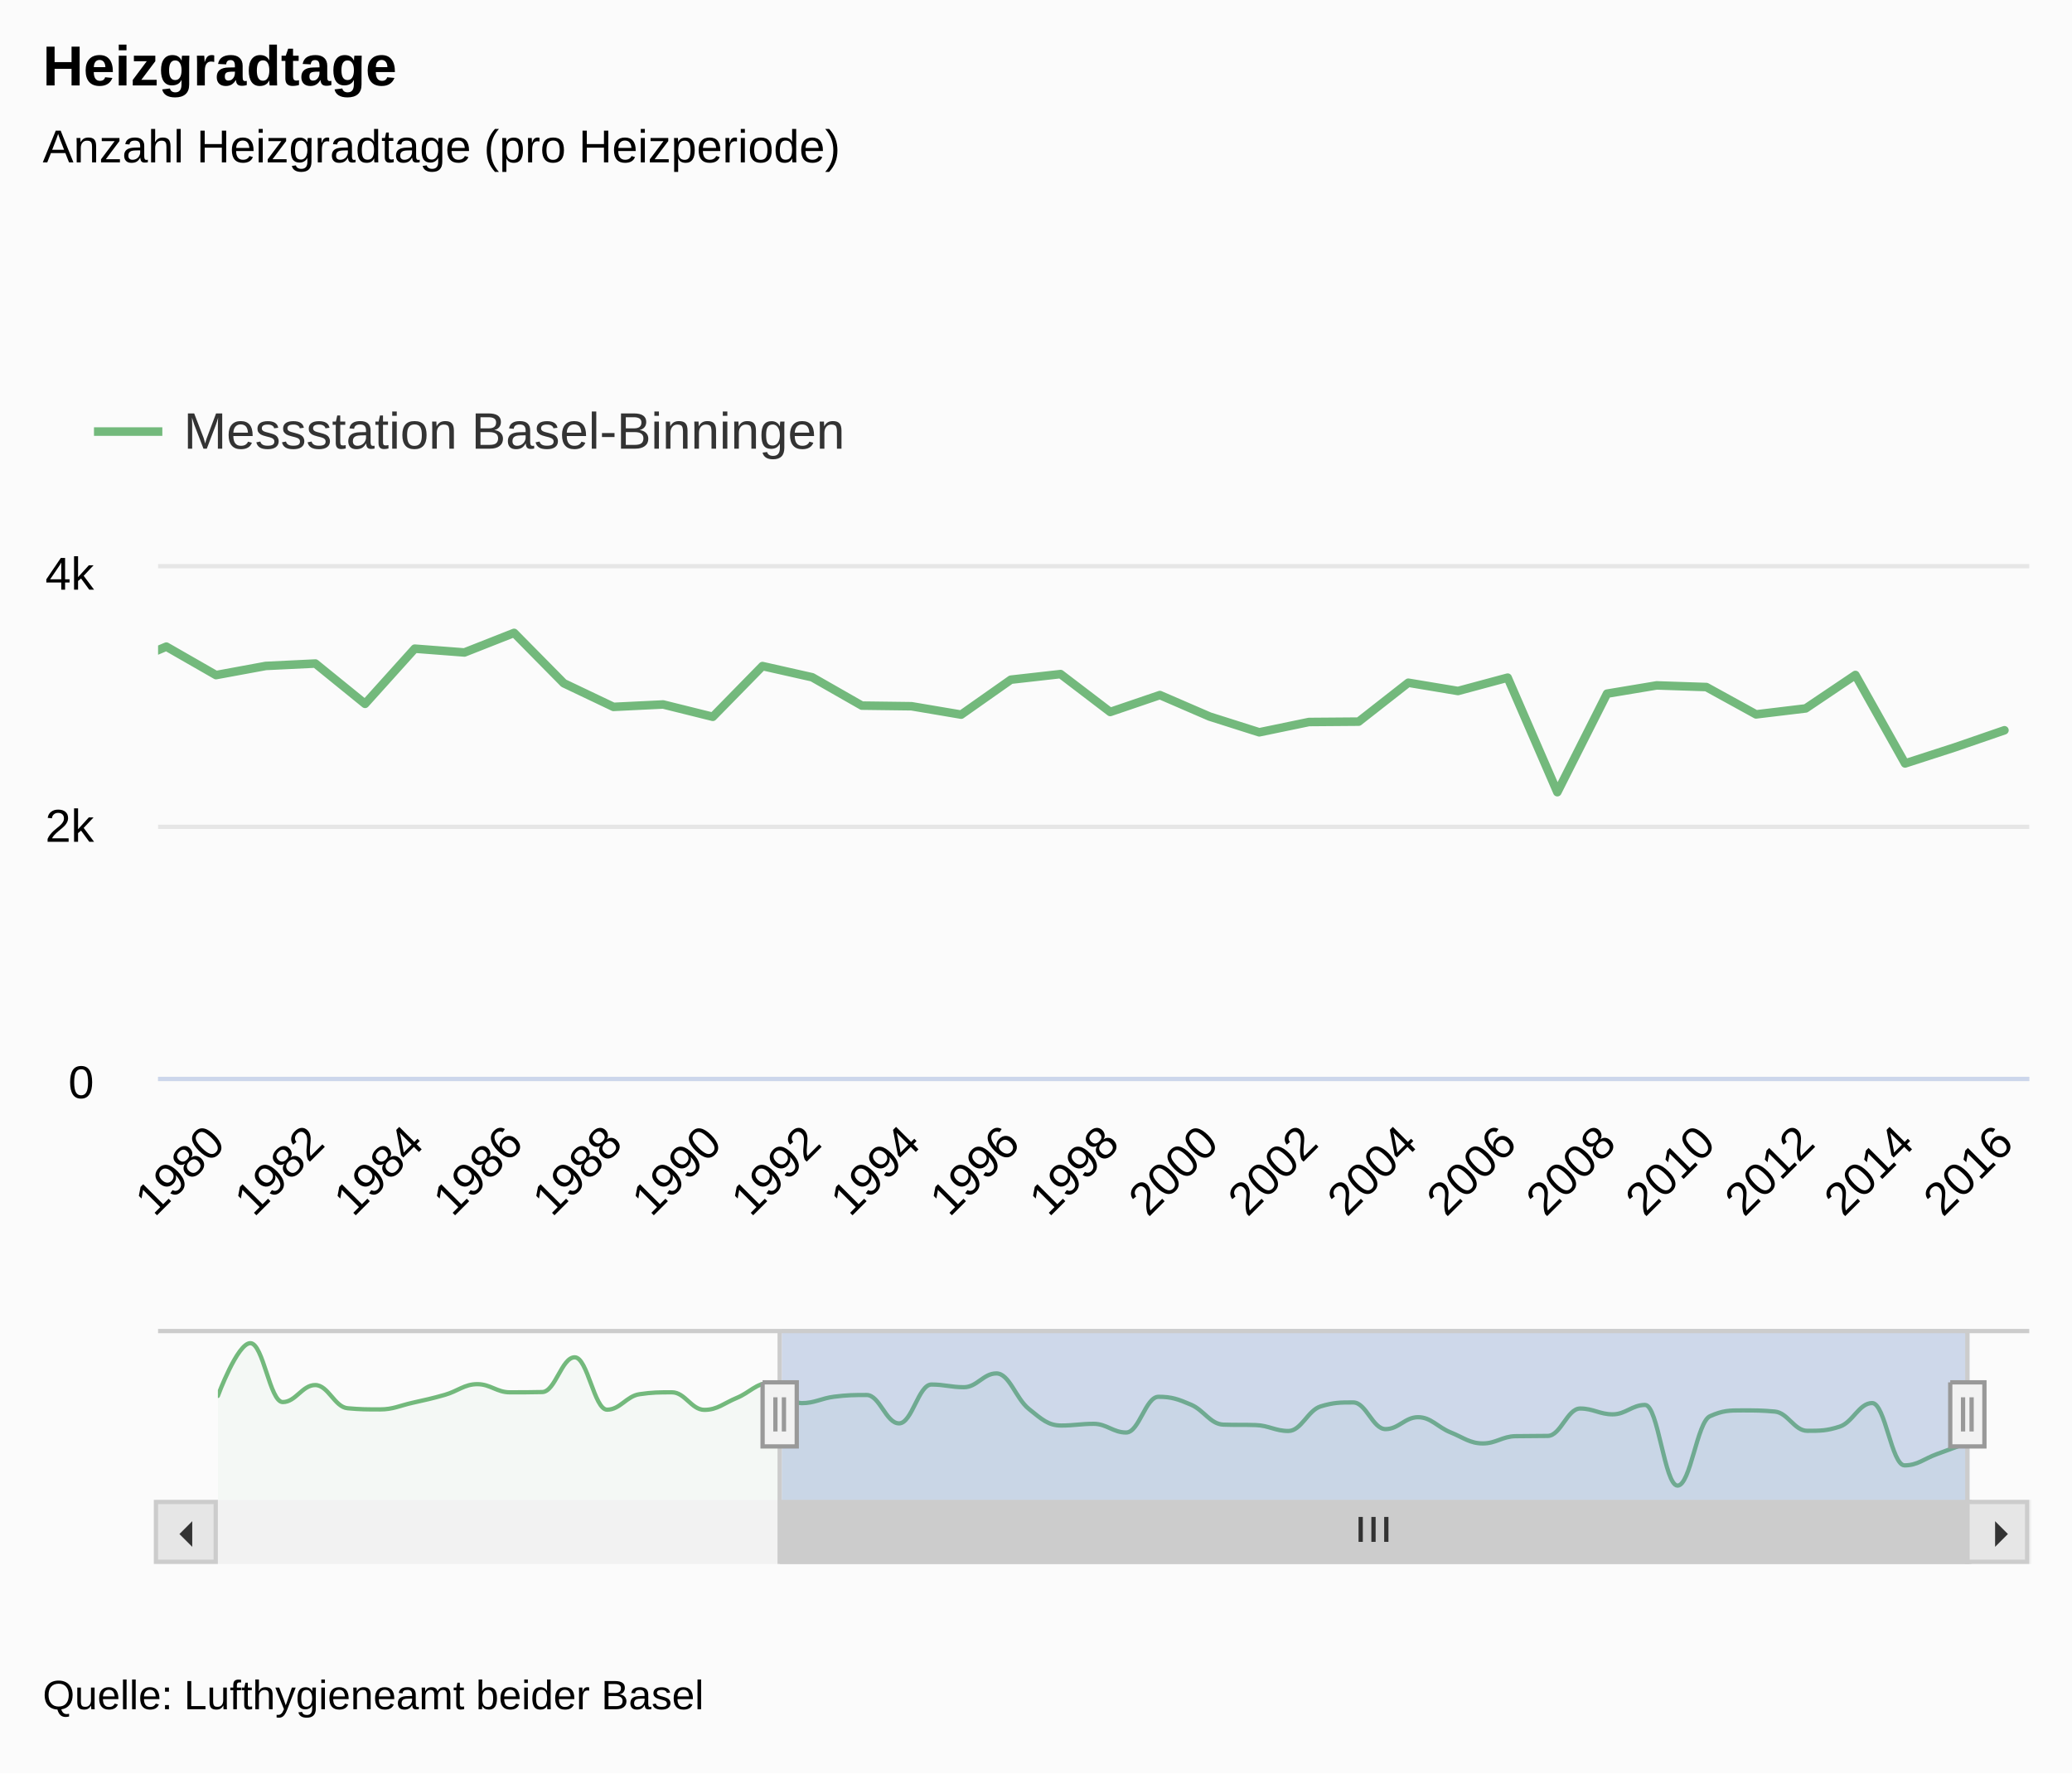
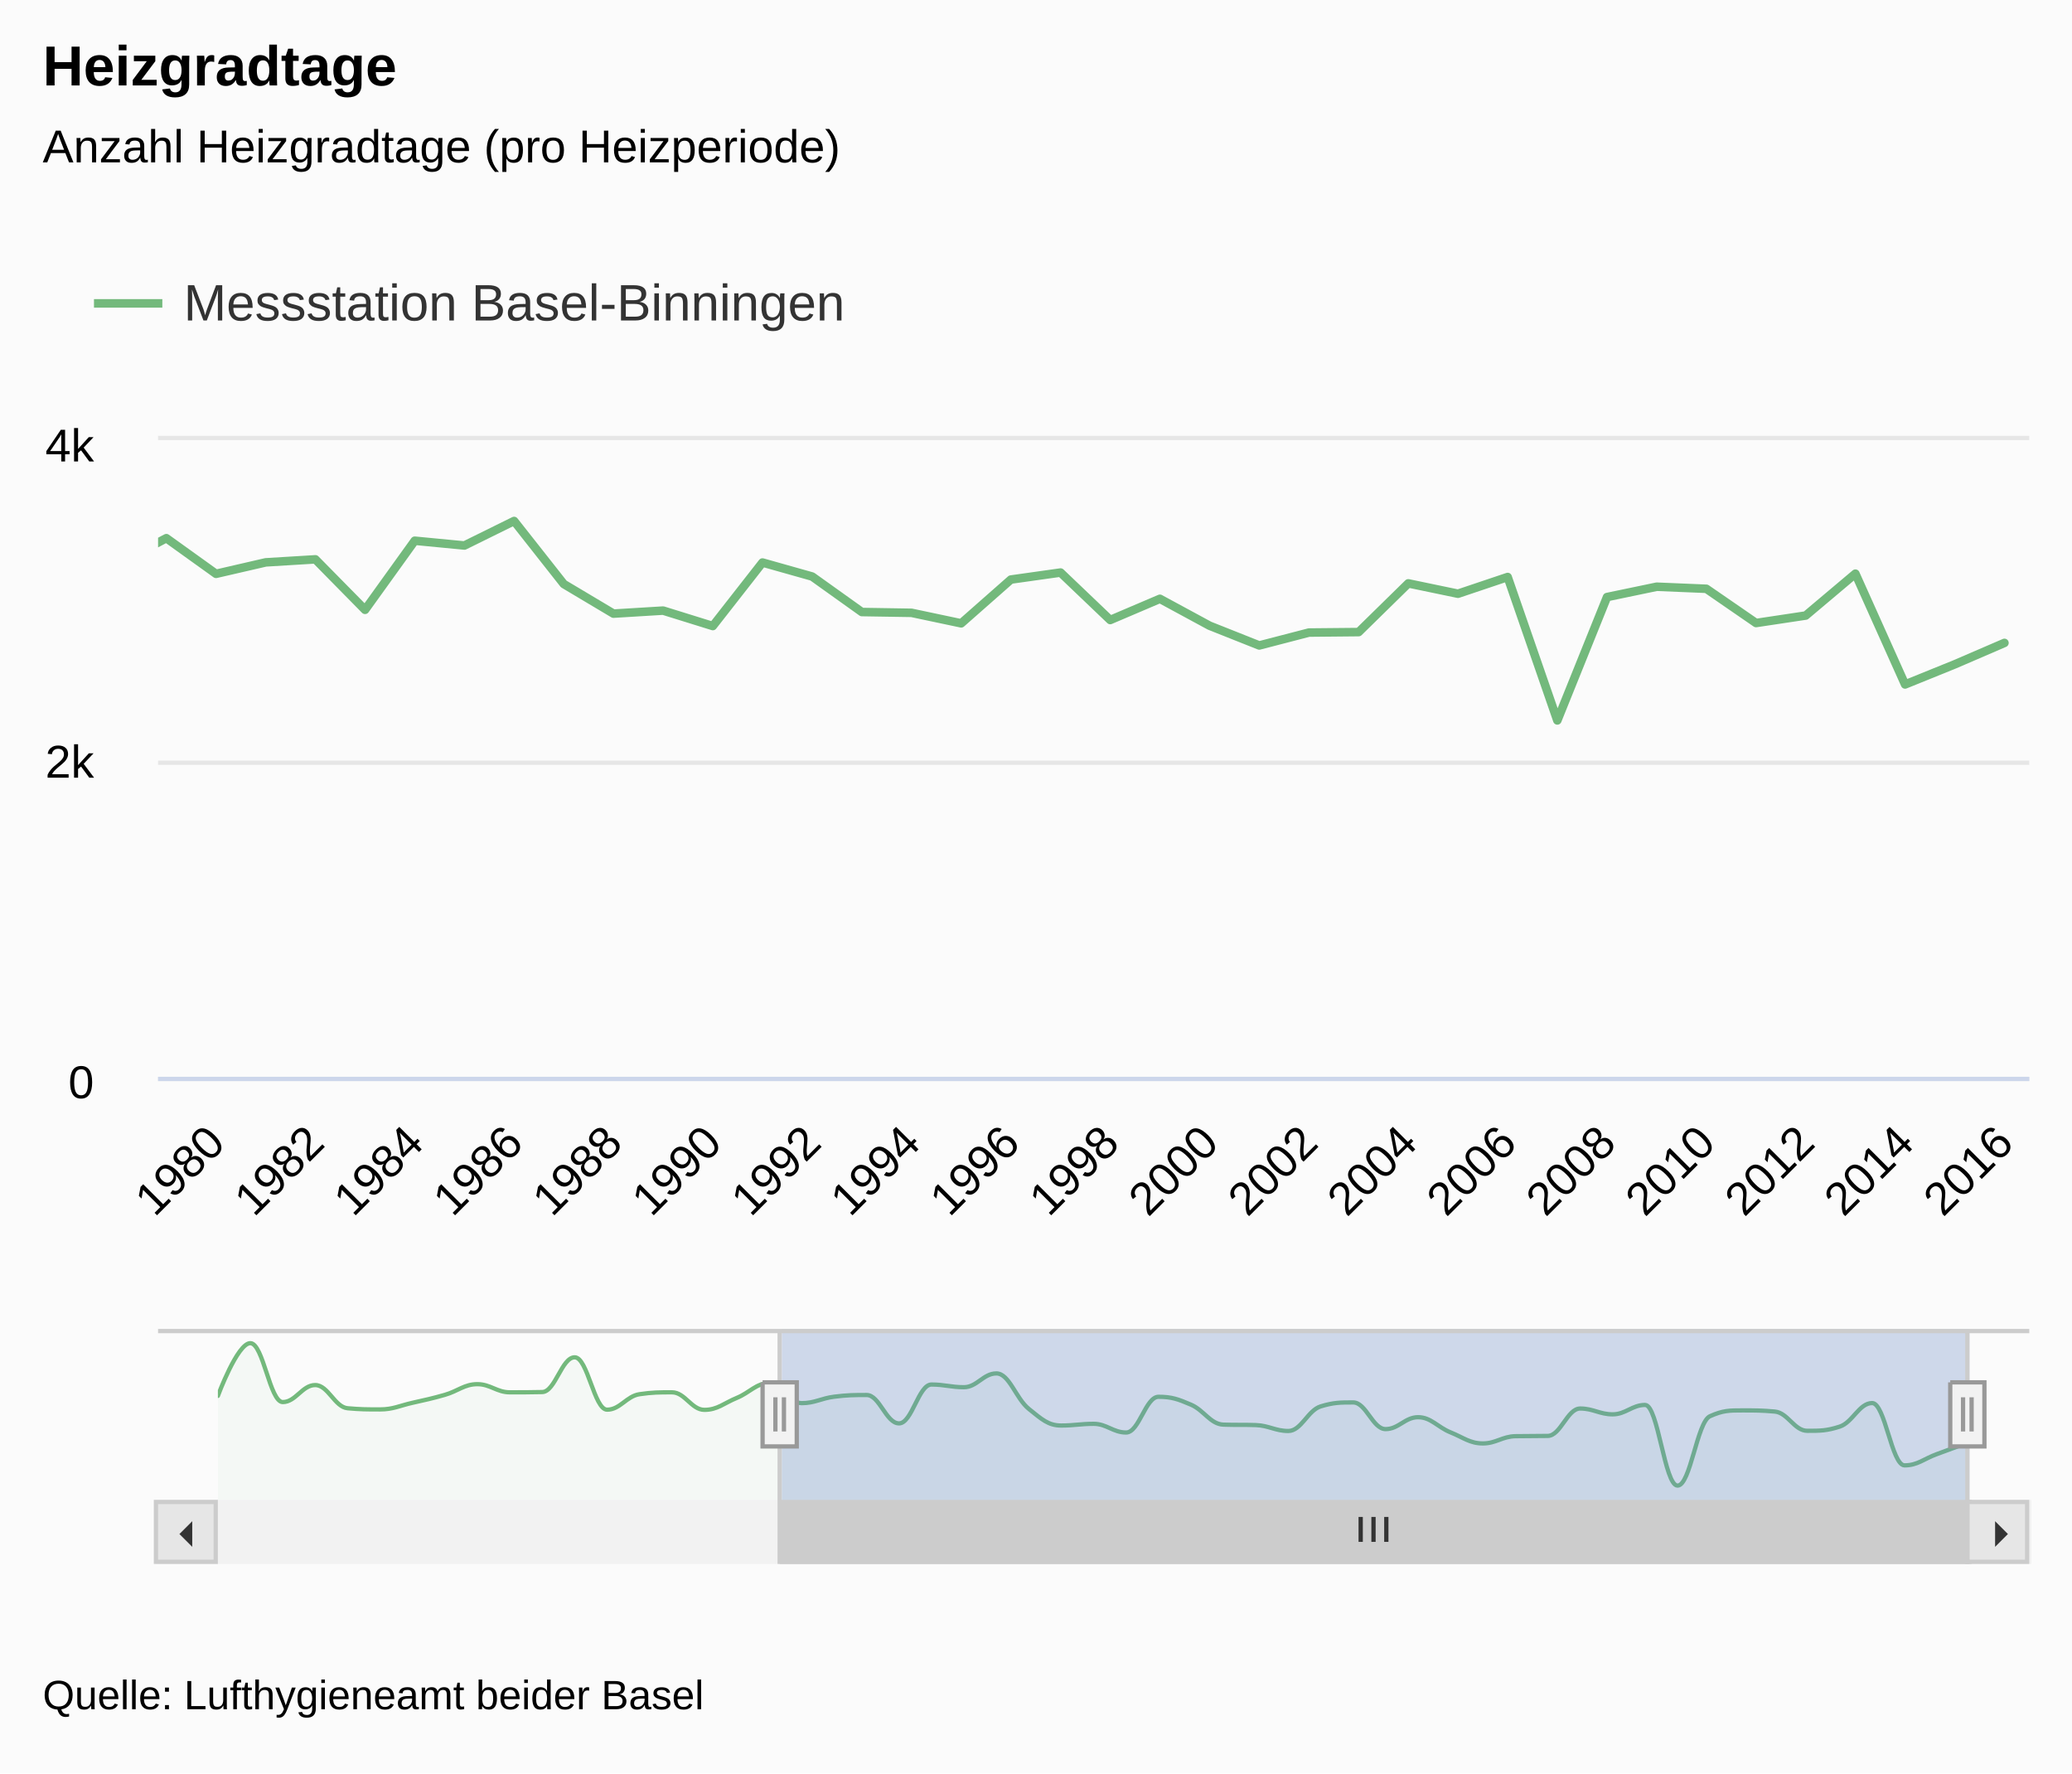
<svg xmlns="http://www.w3.org/2000/svg" version="1.1" class="highcharts-root" style="font-family:Arial;font-size:9pt;" viewBox="0 0 485 415">
  <defs>
    <clipPath>
-       <rect x="0" y="0" width="438" height="119" fill="none" />
+       <rect x="0" y="0" width="438" height="149" fill="none" />
    </clipPath>
    <clipPath id="a">
-       <rect x="0" y="0" width="438" height="119" fill="none" />
+       <rect x="0" y="0" width="438" height="149" fill="none" />
    </clipPath>
    <clipPath id="b">
      <rect x="0" y="0" width="410" height="40" fill="none" />
    </clipPath>
  </defs>
  <rect fill="#fbfbfb" class="highcharts-background" x="0" y="0" width="485" height="415" rx="0" ry="0" />
-   <rect fill="none" class="highcharts-plot-background" x="37" y="133" width="438" height="119" />
-   <g class="highcharts-label" style="cursor:pointer;" transform="translate(10,451)">
-     <text x="0" y="0">
-       <tspan>&gt; Indikator-Details</tspan>
-     </text>
-   </g>
+   <rect fill="none" class="highcharts-plot-background" x="37" y="103" width="438" height="149" />
  <g class="highcharts-pane-group" />
  <g class="highcharts-grid highcharts-xaxis-grid ">
-     <path fill="none" class="highcharts-grid-line" d="M 50.5 133 L 50.5 252" opacity="1" />
-     <path fill="none" class="highcharts-grid-line" d="M 73.5 133 L 73.5 252" opacity="1" />
-     <path fill="none" class="highcharts-grid-line" d="M 96.5 133 L 96.5 252" opacity="1" />
-     <path fill="none" class="highcharts-grid-line" d="M 119.5 133 L 119.5 252" opacity="1" />
-     <path fill="none" class="highcharts-grid-line" d="M 143.5 133 L 143.5 252" opacity="1" />
-     <path fill="none" class="highcharts-grid-line" d="M 166.5 133 L 166.5 252" opacity="1" />
-     <path fill="none" class="highcharts-grid-line" d="M 189.5 133 L 189.5 252" opacity="1" />
-     <path fill="none" class="highcharts-grid-line" d="M 212.5 133 L 212.5 252" opacity="1" />
-     <path fill="none" class="highcharts-grid-line" d="M 236.5 133 L 236.5 252" opacity="1" />
-     <path fill="none" class="highcharts-grid-line" d="M 259.5 133 L 259.5 252" opacity="1" />
-     <path fill="none" class="highcharts-grid-line" d="M 282.5 133 L 282.5 252" opacity="1" />
-     <path fill="none" class="highcharts-grid-line" d="M 305.5 133 L 305.5 252" opacity="1" />
-     <path fill="none" class="highcharts-grid-line" d="M 329.5 133 L 329.5 252" opacity="1" />
-     <path fill="none" class="highcharts-grid-line" d="M 352.5 133 L 352.5 252" opacity="1" />
-     <path fill="none" class="highcharts-grid-line" d="M 375.5 133 L 375.5 252" opacity="1" />
-     <path fill="none" class="highcharts-grid-line" d="M 398.5 133 L 398.5 252" opacity="1" />
-     <path fill="none" class="highcharts-grid-line" d="M 422.5 133 L 422.5 252" opacity="1" />
-     <path fill="none" class="highcharts-grid-line" d="M 445.5 133 L 445.5 252" opacity="1" />
-     <path fill="none" class="highcharts-grid-line" d="M 468.5 133 L 468.5 252" opacity="1" />
+     <path fill="none" class="highcharts-grid-line" d="M 50.5 103 L 50.5 252" opacity="1" />
+     <path fill="none" class="highcharts-grid-line" d="M 73.5 103 L 73.5 252" opacity="1" />
+     <path fill="none" class="highcharts-grid-line" d="M 96.5 103 L 96.5 252" opacity="1" />
+     <path fill="none" class="highcharts-grid-line" d="M 119.5 103 L 119.5 252" opacity="1" />
+     <path fill="none" class="highcharts-grid-line" d="M 143.5 103 L 143.5 252" opacity="1" />
+     <path fill="none" class="highcharts-grid-line" d="M 166.5 103 L 166.5 252" opacity="1" />
+     <path fill="none" class="highcharts-grid-line" d="M 189.5 103 L 189.5 252" opacity="1" />
+     <path fill="none" class="highcharts-grid-line" d="M 212.5 103 L 212.5 252" opacity="1" />
+     <path fill="none" class="highcharts-grid-line" d="M 236.5 103 L 236.5 252" opacity="1" />
+     <path fill="none" class="highcharts-grid-line" d="M 259.5 103 L 259.5 252" opacity="1" />
+     <path fill="none" class="highcharts-grid-line" d="M 282.5 103 L 282.5 252" opacity="1" />
+     <path fill="none" class="highcharts-grid-line" d="M 305.5 103 L 305.5 252" opacity="1" />
+     <path fill="none" class="highcharts-grid-line" d="M 329.5 103 L 329.5 252" opacity="1" />
+     <path fill="none" class="highcharts-grid-line" d="M 352.5 103 L 352.5 252" opacity="1" />
+     <path fill="none" class="highcharts-grid-line" d="M 375.5 103 L 375.5 252" opacity="1" />
+     <path fill="none" class="highcharts-grid-line" d="M 398.5 103 L 398.5 252" opacity="1" />
+     <path fill="none" class="highcharts-grid-line" d="M 422.5 103 L 422.5 252" opacity="1" />
+     <path fill="none" class="highcharts-grid-line" d="M 445.5 103 L 445.5 252" opacity="1" />
+     <path fill="none" class="highcharts-grid-line" d="M 468.5 103 L 468.5 252" opacity="1" />
  </g>
  <g class="highcharts-grid highcharts-xaxis-grid highcharts-navigator-xaxis">
    <path fill="none" class="highcharts-grid-line" d="M 50.5 311 L 50.5 351" opacity="1" />
    <path fill="none" class="highcharts-grid-line" d="M 240.5 311 L 240.5 351" opacity="1" />
    <path fill="none" class="highcharts-grid-line" d="M 430.5 311 L 430.5 351" opacity="1" />
  </g>
  <g class="highcharts-grid highcharts-yaxis-grid ">
    <path fill="none" stroke="#e6e6e6" stroke-width="1" class="highcharts-grid-line" d="M 37 252.5 L 475 252.5" opacity="1" />
-     <path fill="none" stroke="#e6e6e6" stroke-width="1" class="highcharts-grid-line" d="M 37 193.5 L 475 193.5" opacity="1" />
-     <path fill="none" stroke="#e6e6e6" stroke-width="1" class="highcharts-grid-line" d="M 37 132.5 L 475 132.5" opacity="1" />
+     <path fill="none" stroke="#e6e6e6" stroke-width="1" class="highcharts-grid-line" d="M 37 178.5 L 475 178.5" opacity="1" />
+     <path fill="none" stroke="#e6e6e6" stroke-width="1" class="highcharts-grid-line" d="M 37 102.5 L 475 102.5" opacity="1" />
  </g>
  <g class="highcharts-grid highcharts-yaxis-grid " />
  <g class="highcharts-grid highcharts-yaxis-grid highcharts-navigator-yaxis">
    <path fill="none" class="highcharts-grid-line" d="M 51 332.5 L 461 332.5" opacity="1" />
  </g>
-   <rect fill="none" class="highcharts-plot-border" x="37" y="133" width="438" height="119" />
+   <rect fill="none" class="highcharts-plot-border" x="37" y="103" width="438" height="149" />
  <g class="highcharts-axis highcharts-xaxis ">
    <path fill="none" class="highcharts-axis-line" stroke="#ccd6eb" stroke-width="1" d="M 37 252.5 L 475 252.5" />
  </g>
  <g class="highcharts-axis highcharts-xaxis highcharts-navigator-xaxis">
    <path fill="none" class="highcharts-axis-line" d="M 51 351 L 461 351" />
  </g>
  <g class="highcharts-axis highcharts-yaxis ">
-     <path fill="none" class="highcharts-axis-line" d="M 37 133 L 37 252" />
+     <path fill="none" class="highcharts-axis-line" d="M 37 103 L 37 252" />
  </g>
  <g class="highcharts-axis highcharts-yaxis ">
-     <path fill="none" class="highcharts-axis-line" d="M 475 133 L 475 252" />
+     <path fill="none" class="highcharts-axis-line" d="M 475 103 L 475 252" />
  </g>
  <g class="highcharts-axis highcharts-yaxis highcharts-navigator-yaxis">
    <path fill="none" class="highcharts-axis-line" d="M 37 311 L 37 351" />
  </g>
  <g class="highcharts-scrollbar" transform="translate(37,352)">
    <rect fill="#f2f2f2" class="highcharts-scrollbar-track" x="0" rx="0" ry="0" height="14" width="438" stroke="#f2f2f2" stroke-width="1" y="-0.5" />
    <g transform="translate(146,-0.5)">
      <rect fill="#cccccc" class="highcharts-scrollbar-thumb" height="14" width="278" rx="0" ry="0" stroke="#cccccc" stroke-width="1" />
      <path fill="none" d="M -3 3.5 L -3 9.333 M 0 3.5 L 0 9.333 M 3 3.5 L 3 9.333" class="highcharts-scrollbar-rifles" stroke="#333333" stroke-width="1" transform="translate(138.5,0)" />
    </g>
    <g>
      <rect fill="#e6e6e6" class="highcharts-scrollbar-button" stroke="#cccccc" stroke-width="1" x="-0.5" y="-0.5" width="14" height="14" rx="0" ry="0" />
      <path fill="#333333" d="M 8 4 L 8 10 L 5 7" class="highcharts-scrollbar-arrow" />
    </g>
    <g transform="translate(424,0)">
      <rect fill="#e6e6e6" class="highcharts-scrollbar-button" stroke="#cccccc" stroke-width="1" x="-0.5" y="-0.5" width="14" height="14" rx="0" ry="0" />
      <path fill="#333333" d="M 6 4 L 6 10 L 9 7" class="highcharts-scrollbar-arrow" />
    </g>
  </g>
  <g class="highcharts-series-group">
-     <g class="highcharts-series highcharts-series-0 highcharts-line-series " transform="translate(37,133) scale(1 1)" clip-path="url(#a)">
-       <path fill="none" d="M -195.743 22.58 L -184.115 5.058 L -172.487 24.633 L -160.858 18.981 L -149.23 26.686 L -137.602 27.073 L -125.973 24.871 L -114.345 22.223 L -102.717 18.683 L -91.088 21.39 L -79.46 21.301 L -67.832 9.758 L -56.204 27.162 L -44.575 22.015 L -32.947 21.39 L -21.319 27.221 L -9.69 23.235 L 1.938 18.326 L 13.566 24.99 L 25.195 22.848 L 36.823 22.283 L 48.451 31.714 L 60.08 18.802 L 71.708 19.695 L 83.336 15.113 L 94.965 26.894 L 106.593 32.428 L 118.221 31.862 L 129.85 34.748 L 141.478 22.878 L 153.106 25.496 L 164.735 32.13 L 176.363 32.279 L 187.991 34.242 L 199.619 26.061 L 211.248 24.752 L 222.876 33.618 L 234.504 29.661 L 246.133 34.689 L 257.761 38.377 L 269.389 35.968 L 281.018 35.879 L 292.646 26.775 L 304.274 28.709 L 315.903 25.585 L 327.531 52.39 L 339.159 29.334 L 350.788 27.4 L 362.416 27.787 L 374.044 34.183 L 385.673 32.785 L 397.301 24.96 L 408.929 45.666 L 420.558 41.906 L 432.186 37.901" class="highcharts-graph" stroke="#73B97C" stroke-width="2" stroke-linejoin="round" stroke-linecap="round" />
+     <g class="highcharts-series highcharts-series-0 highcharts-line-series " transform="translate(37,103) scale(1 1)" clip-path="url(#a)">
+       <path fill="none" d="M -195.743 28.273 L -184.115 6.333 L -172.487 30.843 L -160.858 23.766 L -149.23 33.413 L -137.602 33.898 L -125.973 31.141 L -114.345 27.826 L -102.717 23.393 L -91.088 26.783 L -79.46 26.671 L -67.832 12.218 L -56.204 34.009 L -44.575 27.565 L -32.947 26.783 L -21.319 34.084 L -9.69 29.092 L 1.938 22.946 L 13.566 31.29 L 25.195 28.608 L 36.823 27.9 L 48.451 39.709 L 60.08 23.542 L 71.708 24.66 L 83.336 18.923 L 94.965 33.674 L 106.593 40.603 L 118.221 39.895 L 129.85 43.508 L 141.478 28.645 L 153.106 31.923 L 164.735 40.23 L 176.363 40.416 L 187.991 42.875 L 199.619 32.631 L 211.248 30.992 L 222.876 42.093 L 234.504 37.138 L 246.133 43.434 L 257.761 48.053 L 269.389 45.035 L 281.018 44.924 L 292.646 33.525 L 304.274 35.946 L 315.903 32.035 L 327.531 65.597 L 339.159 36.729 L 350.788 34.307 L 362.416 34.791 L 374.044 42.8 L 385.673 41.05 L 397.301 31.253 L 408.929 57.179 L 420.558 52.47 L 432.186 47.457" class="highcharts-graph" stroke="#73B97C" stroke-width="2" stroke-linejoin="round" stroke-linecap="round" />
    </g>
-     <g class="highcharts-markers highcharts-series-0 highcharts-line-series " transform="translate(37,133) scale(1 1)" clip-path="none" />
+     <g class="highcharts-markers highcharts-series-0 highcharts-line-series " transform="translate(37,103) scale(1 1)" clip-path="none" />
    <g class="highcharts-series highcharts-series-1 highcharts-areaspline-series highcharts-navigator-series" transform="translate(51,311) scale(1 1)" clip-path="url(#b)">
      <path fill="rgb(115,185,124)" fill-opacity="0.05" d="M 0 15.674 C 0 15.674 4.556 3.333 7.593 3.333 C 10.63 3.333 12.148 17.119 15.185 17.119 C 18.222 17.119 19.741 13.138 22.778 13.138 C 25.815 13.138 27.333 18.292 30.37 18.565 C 33.407 18.837 34.926 18.837 37.963 18.837 C 41 18.837 42.519 17.97 45.556 17.287 C 48.593 16.604 50.111 16.294 53.148 15.422 C 56.185 14.551 57.704 12.929 60.741 12.929 C 63.778 12.929 65.296 14.836 68.333 14.836 C 71.37 14.836 72.889 14.836 75.926 14.773 C 78.963 14.71 80.481 6.644 83.519 6.644 C 86.556 6.644 88.074 18.9 91.111 18.9 C 94.148 18.9 95.667 15.715 98.704 15.276 C 101.741 14.836 103.259 14.836 106.296 14.836 C 109.333 14.836 110.852 18.942 113.889 18.942 C 116.926 18.942 118.444 17.387 121.481 16.135 C 124.519 14.882 126.037 12.678 129.074 12.678 C 132.111 12.678 133.63 17.371 136.667 17.371 C 139.704 17.371 141.222 16.243 144.259 15.862 C 147.296 15.481 148.815 15.464 151.852 15.464 C 154.889 15.464 156.407 22.106 159.444 22.106 C 162.481 22.106 164 13.013 167.037 13.013 C 170.074 13.013 171.593 13.641 174.63 13.641 C 177.667 13.641 179.185 10.415 182.222 10.415 C 185.259 10.415 186.778 16.273 189.815 18.712 C 192.852 21.15 194.37 22.608 197.407 22.608 C 200.444 22.608 201.963 22.21 205 22.21 C 208.037 22.21 209.556 24.243 212.593 24.243 C 215.63 24.243 217.148 15.883 220.185 15.883 C 223.222 15.883 224.741 16.424 227.778 17.727 C 230.815 19.03 232.333 22.294 235.37 22.399 C 238.407 22.504 239.926 22.399 242.963 22.504 C 246 22.608 247.519 23.886 250.556 23.886 C 253.593 23.886 255.111 19.047 258.148 18.125 C 261.185 17.203 262.704 17.203 265.741 17.203 C 268.778 17.203 270.296 23.446 273.333 23.446 C 276.37 23.446 277.889 20.66 280.926 20.66 C 283.963 20.66 285.481 22.973 288.519 24.201 C 291.556 25.428 293.074 26.799 296.111 26.799 C 299.148 26.799 300.667 25.164 303.704 25.102 C 306.741 25.039 308.259 25.102 311.296 25.039 C 314.333 24.976 315.852 18.628 318.889 18.628 C 321.926 18.628 323.444 19.99 326.481 19.99 C 329.519 19.99 331.037 17.79 334.074 17.79 C 337.111 17.79 338.63 36.667 341.667 36.667 C 344.704 36.667 346.222 21.791 349.259 20.429 C 352.296 19.068 353.815 19.068 356.852 19.068 C 359.889 19.068 361.407 19.068 364.444 19.34 C 367.481 19.612 369 23.845 372.037 23.845 C 375.074 23.845 376.593 23.845 379.63 22.86 C 382.667 21.875 384.185 17.35 387.222 17.35 C 390.259 17.35 391.778 31.932 394.815 31.932 C 397.852 31.932 399.37 30.377 402.407 29.283 C 405.444 28.19 410 26.463 410 26.463 L 410 40 C 410 40 405.444 40 402.407 40 C 399.37 40 397.852 40 394.815 40 C 391.778 40 390.259 40 387.222 40 C 384.185 40 382.667 40 379.63 40 C 376.593 40 375.074 40 372.037 40 C 369 40 367.481 40 364.444 40 C 361.407 40 359.889 40 356.852 40 C 353.815 40 352.296 40 349.259 40 C 346.222 40 344.704 40 341.667 40 C 338.63 40 337.111 40 334.074 40 C 331.037 40 329.519 40 326.481 40 C 323.444 40 321.926 40 318.889 40 C 315.852 40 314.333 40 311.296 40 C 308.259 40 306.741 40 303.704 40 C 300.667 40 299.148 40 296.111 40 C 293.074 40 291.556 40 288.519 40 C 285.481 40 283.963 40 280.926 40 C 277.889 40 276.37 40 273.333 40 C 270.296 40 268.778 40 265.741 40 C 262.704 40 261.185 40 258.148 40 C 255.111 40 253.593 40 250.556 40 C 247.519 40 246 40 242.963 40 C 239.926 40 238.407 40 235.37 40 C 232.333 40 230.815 40 227.778 40 C 224.741 40 223.222 40 220.185 40 C 217.148 40 215.63 40 212.593 40 C 209.556 40 208.037 40 205 40 C 201.963 40 200.444 40 197.407 40 C 194.37 40 192.852 40 189.815 40 C 186.778 40 185.259 40 182.222 40 C 179.185 40 177.667 40 174.63 40 C 171.593 40 170.074 40 167.037 40 C 164 40 162.481 40 159.444 40 C 156.407 40 154.889 40 151.852 40 C 148.815 40 147.296 40 144.259 40 C 141.222 40 139.704 40 136.667 40 C 133.63 40 132.111 40 129.074 40 C 126.037 40 124.519 40 121.481 40 C 118.444 40 116.926 40 113.889 40 C 110.852 40 109.333 40 106.296 40 C 103.259 40 101.741 40 98.704 40 C 95.667 40 94.148 40 91.111 40 C 88.074 40 86.556 40 83.519 40 C 80.481 40 78.963 40 75.926 40 C 72.889 40 71.37 40 68.333 40 C 65.296 40 63.778 40 60.741 40 C 57.704 40 56.185 40 53.148 40 C 50.111 40 48.593 40 45.556 40 C 42.519 40 41 40 37.963 40 C 34.926 40 33.407 40 30.37 40 C 27.333 40 25.815 40 22.778 40 C 19.741 40 18.222 40 15.185 40 C 12.148 40 10.63 40 7.593 40 C 4.556 40 0 40 0 40" class="highcharts-area" />
      <path fill="none" d="M 0 15.674 C 0 15.674 4.556 3.333 7.593 3.333 C 10.63 3.333 12.148 17.119 15.185 17.119 C 18.222 17.119 19.741 13.138 22.778 13.138 C 25.815 13.138 27.333 18.292 30.37 18.565 C 33.407 18.837 34.926 18.837 37.963 18.837 C 41 18.837 42.519 17.97 45.556 17.287 C 48.593 16.604 50.111 16.294 53.148 15.422 C 56.185 14.551 57.704 12.929 60.741 12.929 C 63.778 12.929 65.296 14.836 68.333 14.836 C 71.37 14.836 72.889 14.836 75.926 14.773 C 78.963 14.71 80.481 6.644 83.519 6.644 C 86.556 6.644 88.074 18.9 91.111 18.9 C 94.148 18.9 95.667 15.715 98.704 15.276 C 101.741 14.836 103.259 14.836 106.296 14.836 C 109.333 14.836 110.852 18.942 113.889 18.942 C 116.926 18.942 118.444 17.387 121.481 16.135 C 124.519 14.882 126.037 12.678 129.074 12.678 C 132.111 12.678 133.63 17.371 136.667 17.371 C 139.704 17.371 141.222 16.243 144.259 15.862 C 147.296 15.481 148.815 15.464 151.852 15.464 C 154.889 15.464 156.407 22.106 159.444 22.106 C 162.481 22.106 164 13.013 167.037 13.013 C 170.074 13.013 171.593 13.641 174.63 13.641 C 177.667 13.641 179.185 10.415 182.222 10.415 C 185.259 10.415 186.778 16.273 189.815 18.712 C 192.852 21.15 194.37 22.608 197.407 22.608 C 200.444 22.608 201.963 22.21 205 22.21 C 208.037 22.21 209.556 24.243 212.593 24.243 C 215.63 24.243 217.148 15.883 220.185 15.883 C 223.222 15.883 224.741 16.424 227.778 17.727 C 230.815 19.03 232.333 22.294 235.37 22.399 C 238.407 22.504 239.926 22.399 242.963 22.504 C 246 22.608 247.519 23.886 250.556 23.886 C 253.593 23.886 255.111 19.047 258.148 18.125 C 261.185 17.203 262.704 17.203 265.741 17.203 C 268.778 17.203 270.296 23.446 273.333 23.446 C 276.37 23.446 277.889 20.66 280.926 20.66 C 283.963 20.66 285.481 22.973 288.519 24.201 C 291.556 25.428 293.074 26.799 296.111 26.799 C 299.148 26.799 300.667 25.164 303.704 25.102 C 306.741 25.039 308.259 25.102 311.296 25.039 C 314.333 24.976 315.852 18.628 318.889 18.628 C 321.926 18.628 323.444 19.99 326.481 19.99 C 329.519 19.99 331.037 17.79 334.074 17.79 C 337.111 17.79 338.63 36.667 341.667 36.667 C 344.704 36.667 346.222 21.791 349.259 20.429 C 352.296 19.068 353.815 19.068 356.852 19.068 C 359.889 19.068 361.407 19.068 364.444 19.34 C 367.481 19.612 369 23.845 372.037 23.845 C 375.074 23.845 376.593 23.845 379.63 22.86 C 382.667 21.875 384.185 17.35 387.222 17.35 C 390.259 17.35 391.778 31.932 394.815 31.932 C 397.852 31.932 399.37 30.377 402.407 29.283 C 405.444 28.19 410 26.463 410 26.463" class="highcharts-graph" stroke="#73B97C" stroke-width="1" stroke-linejoin="round" stroke-linecap="round" />
    </g>
    <g class="highcharts-markers highcharts-series-1 highcharts-areaspline-series highcharts-navigator-series" transform="translate(51,311) scale(1 1)" clip-path="none" />
  </g>
  <text x="10" text-anchor="start" class="highcharts-title" style="color:#000000;font-size:1.1em;font-weight:bold;fill:#000000;" y="20">
    <tspan>Heizgradtage</tspan>
  </text>
  <text x="10" text-anchor="start" class="highcharts-subtitle" style="color:#000000;font-size:0.9em;fill:#000000;" y="38">
    <tspan>Anzahl Heizgradtage (pro Heizperiode)</tspan>
  </text>
-   <g class="highcharts-legend" transform="translate(10,83)">
+   <g class="highcharts-legend" transform="translate(10,53)">
    <rect fill="none" class="highcharts-legend-box" rx="0" ry="0" x="0" y="0" width="199" height="38" visibility="visible" />
    <g>
      <g>
        <g class="highcharts-legend-item highcharts-line-series highcharts-color-undefined highcharts-series-0" transform="translate(12,7)">
          <path fill="none" d="M 0 11 L 16 11" class="highcharts-graph" stroke="#73B97C" stroke-width="2" />
          <text x="21" style="color:#333333;font-size:1em;font-weight:normal;cursor:pointer;fill:#333333;" text-anchor="start" y="15">
            <tspan>Messstation Basel-Binningen</tspan>
          </text>
        </g>
      </g>
    </g>
  </g>
  <g class="highcharts-axis-labels highcharts-xaxis-labels ">
    <text x="53.159" style="color:#000000;cursor:default;font-size:0.9em;fill:#000000;" text-anchor="end" transform="translate(0,0) rotate(-45 53.1591 268)" y="268" opacity="1">
      <tspan>1980</tspan>
    </text>
    <text x="76.416" style="color:#000000;cursor:default;font-size:0.9em;fill:#000000;" text-anchor="end" transform="translate(0,0) rotate(-45 76.41573 268)" y="268" opacity="1">
      <tspan>1982</tspan>
    </text>
    <text x="99.672" style="color:#000000;cursor:default;font-size:0.9em;fill:#000000;" text-anchor="end" transform="translate(0,0) rotate(-45 99.67237 268)" y="268" opacity="1">
      <tspan>1984</tspan>
    </text>
    <text x="122.929" style="color:#000000;cursor:default;font-size:0.9em;fill:#000000;" text-anchor="end" transform="translate(0,0) rotate(-45 122.929 268)" y="268" opacity="1">
      <tspan>1986</tspan>
    </text>
    <text x="146.186" style="color:#000000;cursor:default;font-size:0.9em;fill:#000000;" text-anchor="end" transform="translate(0,0) rotate(-45 146.1856 268)" y="268" opacity="1">
      <tspan>1988</tspan>
    </text>
    <text x="169.442" style="color:#000000;cursor:default;font-size:0.9em;fill:#000000;" text-anchor="end" transform="translate(0,0) rotate(-45 169.4423 268)" y="268" opacity="1">
      <tspan>1990</tspan>
    </text>
    <text x="192.699" style="color:#000000;cursor:default;font-size:0.9em;fill:#000000;" text-anchor="end" transform="translate(0,0) rotate(-45 192.6989 268)" y="268" opacity="1">
      <tspan>1992</tspan>
    </text>
    <text x="215.956" style="color:#000000;cursor:default;font-size:0.9em;fill:#000000;" text-anchor="end" transform="translate(0,0) rotate(-45 215.9556 268)" y="268" opacity="1">
      <tspan>1994</tspan>
    </text>
    <text x="239.212" style="color:#000000;cursor:default;font-size:0.9em;fill:#000000;" text-anchor="end" transform="translate(0,0) rotate(-45 239.2122 268)" y="268" opacity="1">
      <tspan>1996</tspan>
    </text>
    <text x="262.469" style="color:#000000;cursor:default;font-size:0.9em;fill:#000000;" text-anchor="end" transform="translate(0,0) rotate(-45 262.4688 268)" y="268" opacity="1">
      <tspan>1998</tspan>
    </text>
    <text x="285.725" style="color:#000000;cursor:default;font-size:0.9em;fill:#000000;" text-anchor="end" transform="translate(0,0) rotate(-45 285.7255 268)" y="268" opacity="1">
      <tspan>2000</tspan>
    </text>
    <text x="308.982" style="color:#000000;cursor:default;font-size:0.9em;fill:#000000;" text-anchor="end" transform="translate(0,0) rotate(-45 308.9821 268)" y="268" opacity="1">
      <tspan>2002</tspan>
    </text>
    <text x="332.239" style="color:#000000;cursor:default;font-size:0.9em;fill:#000000;" text-anchor="end" transform="translate(0,0) rotate(-45 332.2387 268)" y="268" opacity="1">
      <tspan>2004</tspan>
    </text>
    <text x="355.495" style="color:#000000;cursor:default;font-size:0.9em;fill:#000000;" text-anchor="end" transform="translate(0,0) rotate(-45 355.4954 268)" y="268" opacity="1">
      <tspan>2006</tspan>
    </text>
    <text x="378.752" style="color:#000000;cursor:default;font-size:0.9em;fill:#000000;" text-anchor="end" transform="translate(0,0) rotate(-45 378.752 268)" y="268" opacity="1">
      <tspan>2008</tspan>
    </text>
    <text x="402.009" style="color:#000000;cursor:default;font-size:0.9em;fill:#000000;" text-anchor="end" transform="translate(0,0) rotate(-45 402.0087 268)" y="268" opacity="1">
      <tspan>2010</tspan>
    </text>
    <text x="425.265" style="color:#000000;cursor:default;font-size:0.9em;fill:#000000;" text-anchor="end" transform="translate(0,0) rotate(-45 425.2653 268)" y="268" opacity="1">
      <tspan>2012</tspan>
    </text>
    <text x="448.522" style="color:#000000;cursor:default;font-size:0.9em;fill:#000000;" text-anchor="end" transform="translate(0,0) rotate(-45 448.5219 268)" y="268" opacity="1">
      <tspan>2014</tspan>
    </text>
    <text x="471.779" style="color:#000000;cursor:default;font-size:0.9em;fill:#000000;" text-anchor="end" transform="translate(0,0) rotate(-45 471.7786 268)" y="268" opacity="1">
      <tspan>2016</tspan>
    </text>
  </g>
  <g class="highcharts-axis-labels highcharts-xaxis-labels highcharts-navigator-xaxis" />
  <g class="highcharts-axis-labels highcharts-yaxis-labels ">
    <text x="22" style="color:#000000;cursor:default;font-size:0.9em;fill:#000000;" text-anchor="end" transform="translate(0,0)" y="257" opacity="1">
      <tspan>0</tspan>
    </text>
-     <text x="22" style="color:#000000;cursor:default;font-size:0.9em;fill:#000000;" text-anchor="end" transform="translate(0,0)" y="197" opacity="1">
+     <text x="22" style="color:#000000;cursor:default;font-size:0.9em;fill:#000000;" text-anchor="end" transform="translate(0,0)" y="182" opacity="1">
      <tspan>2k</tspan>
    </text>
-     <text x="22" style="color:#000000;cursor:default;font-size:0.9em;fill:#000000;" text-anchor="end" transform="translate(0,0)" y="138" opacity="1">
+     <text x="22" style="color:#000000;cursor:default;font-size:0.9em;fill:#000000;" text-anchor="end" transform="translate(0,0)" y="108" opacity="1">
      <tspan>4k</tspan>
    </text>
  </g>
  <g class="highcharts-axis-labels highcharts-yaxis-labels " />
  <g class="highcharts-axis-labels highcharts-yaxis-labels highcharts-navigator-yaxis" />
  <g class="highcharts-navigator" visibility="visible">
    <rect fill="rgb(0,0,0)" fill-opacity="0" class="highcharts-navigator-mask-outside" x="51" y="311" width="132" height="40" />
    <rect fill="rgb(102,133,194)" fill-opacity="0.3" class="highcharts-navigator-mask-inside" style="cursor:ew-resize;" x="183" y="311" width="278" height="40" />
    <rect fill="rgb(0,0,0)" fill-opacity="0" class="highcharts-navigator-mask-outside" x="461" y="311" width="0" height="40" />
    <path fill="none" class="highcharts-navigator-outline" stroke="#cccccc" stroke-width="1" d="M 37 311.5 L 182.5 311.5 L 182.5 365.5 L 460.5 365.5 L 460.5 311.5 L 475 311.5 M 182 311.5 L 461 311.5" />
    <path fill="#f2f2f2" d="M -4.5 0.5 L 3.5 0.5 L 3.5 15.5 L -4.5 15.5 L -4.5 0.5 M -1.5 4 L -1.5 12 M 0.5 4 L 0.5 12" class="highcharts-navigator-handle highcharts-navigator-handle-right" stroke="#999999" stroke-width="1" style="cursor:ew-resize;" transform="translate(461,323)" />
    <path fill="#f2f2f2" d="M -4.5 0.5 L 3.5 0.5 L 3.5 15.5 L -4.5 15.5 L -4.5 0.5 M -1.5 4 L -1.5 12 M 0.5 4 L 0.5 12" class="highcharts-navigator-handle highcharts-navigator-handle-left" stroke="#999999" stroke-width="1" style="cursor:ew-resize;" transform="translate(183,323)" />
  </g>
  <text x="10" class="highcharts-credits" text-anchor="start" style="cursor:default;color:#000000;font-size:0.8em;fill:#000000;" y="400">
    <tspan>Quelle: Lufthygieneamt beider Basel</tspan>
  </text>
</svg>
